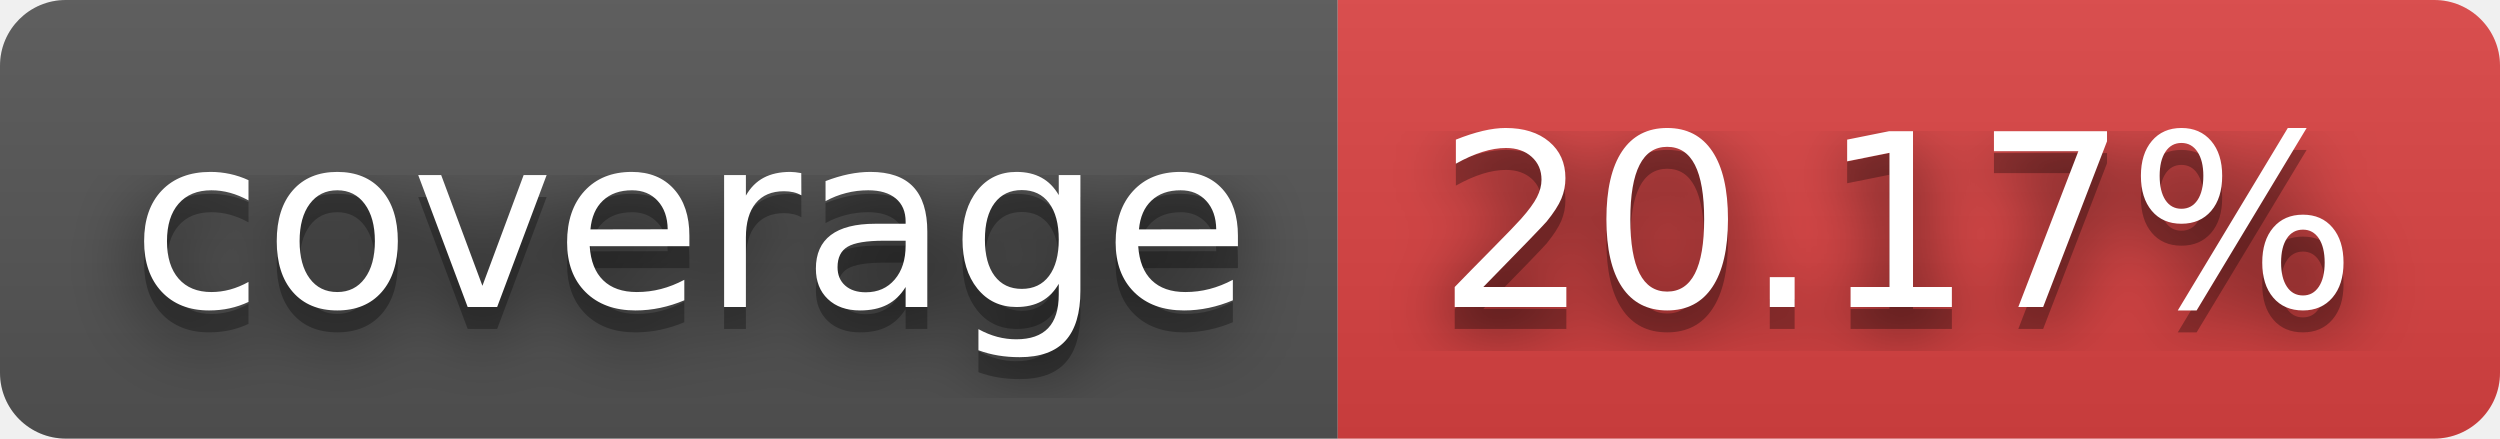
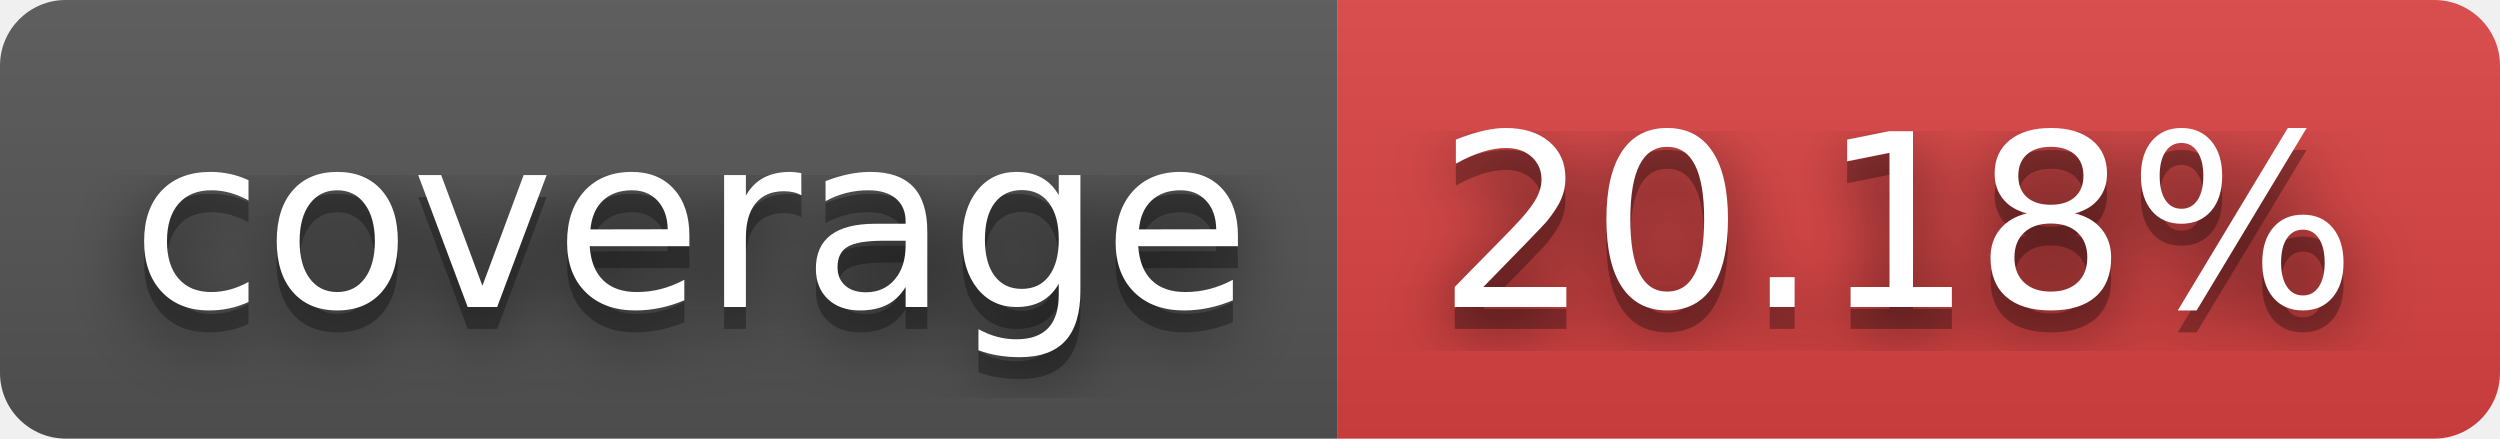
- <svg xmlns="http://www.w3.org/2000/svg" width="114" height="20" role="img" aria-label="coverage: 20.17%">
+ <svg xmlns="http://www.w3.org/2000/svg" width="114" height="20" role="img" aria-label="coverage: 20.18%">
  <filter id="blur">
    <feGaussianBlur stdDeviation="16" />
  </filter>
  <linearGradient id="s" x2="0" y2="100%">
    <stop offset="0" stop-color="#bbb" stop-opacity=".1" />
    <stop offset="1" stop-opacity=".1" />
  </linearGradient>
  <clipPath id="r">
    <rect width="114" height="20" rx="3" />
  </clipPath>
  <g clip-path="url(#r)">
    <rect width="61" height="20" fill="#555" />
    <rect x="61" width="53" height="20" fill="#dd4343" />
    <rect width="114" height="20" fill="url(#s)" />
  </g>
  <g fill="#fff" text-anchor="middle" font-family="Verdana,Geneva,DejaVu Sans,sans-serif" text-rendering="geometricPrecision" font-size="110">
    <g transform="scale(.1)">
      <g aria-hidden="true" fill="#010101">
        <text x="315" y="150" fill-opacity=".8" filter="url(#blur)" textLength="510">coverage</text>
        <text x="315" y="150" fill-opacity=".3" textLength="510">coverage</text>
      </g>
      <text x="315" y="140" textLength="510">coverage</text>
    </g>
    <g transform="scale(.1)">
      <g aria-hidden="true" fill="#010101">
-         <text x="865" y="150" fill-opacity=".8" filter="url(#blur)" textLength="430">20.17%</text>
-         <text x="865" y="150" fill-opacity=".3" textLength="430">20.17%</text>
+         <text x="865" y="150" fill-opacity=".8" filter="url(#blur)" textLength="430">20.18%</text>
+         <text x="865" y="150" fill-opacity=".3" textLength="430">20.18%</text>
      </g>
-       <text x="865" y="140" textLength="430">20.17%</text>
+       <text x="865" y="140" textLength="430">20.18%</text>
    </g>
  </g>
</svg>
